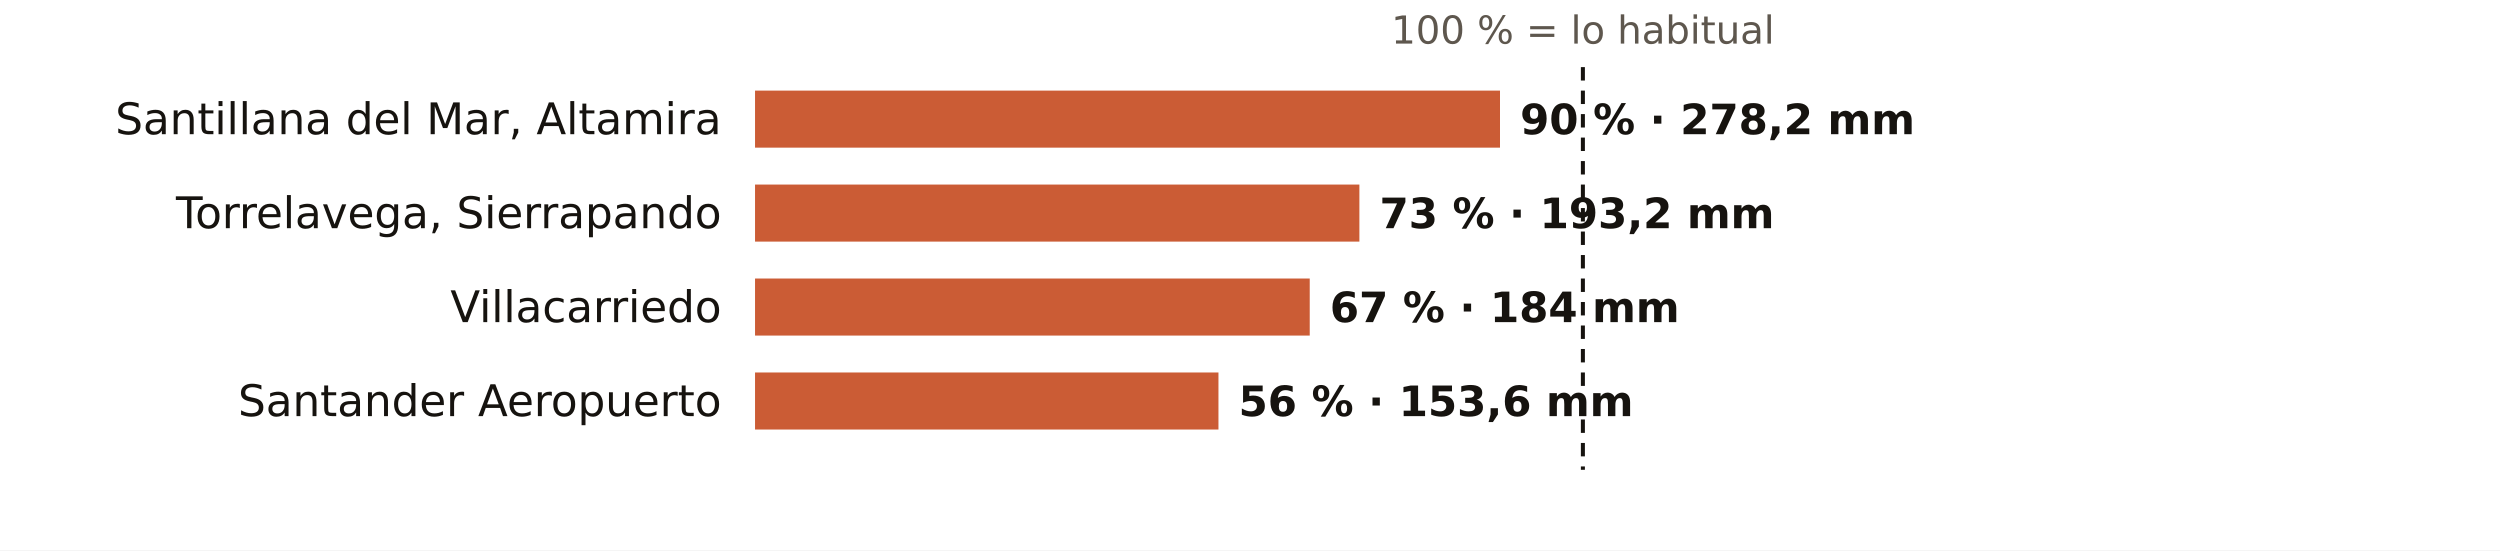
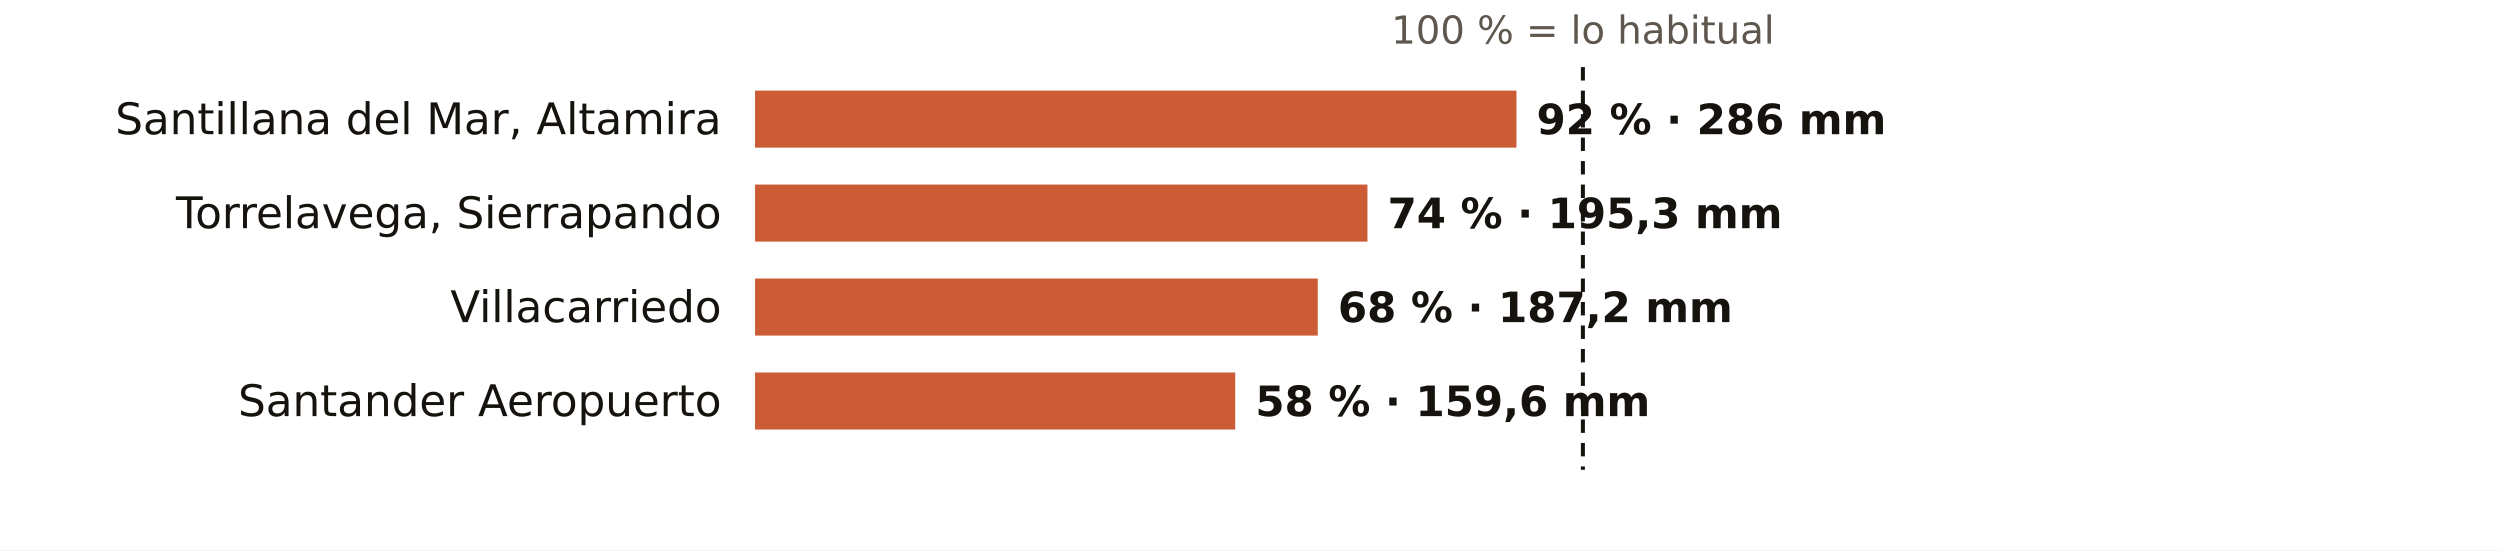
<svg xmlns="http://www.w3.org/2000/svg" viewBox="0 0 745 164" width="745" height="164" role="img" aria-label="El otoño en los pluviómetros de AEMET de Cantabria: % de lo habitual">
  <rect width="745" height="164" fill="#FFFFFF" />
  <text x="471.7" y="13.0" font-size="11.5" fill="#5E574E" text-anchor="middle" font-weight="400" font-family="Public Sans, DejaVu Sans, Arial, sans-serif">100 % = lo habitual</text>
  <text x="215.0" y="40.0" font-size="13" fill="#16130F" text-anchor="end" font-weight="500" font-family="Public Sans, DejaVu Sans, Arial, sans-serif">Santillana del Mar, Altamira</text>
-   <rect x="225" y="27" width="222.0" height="17" fill="#C4461A" opacity="0.88" />
-   <text x="453.0" y="40.0" font-size="12.5" fill="#16130F" text-anchor="start" font-weight="600" font-family="Public Sans, DejaVu Sans, Arial, sans-serif">90 % · 278,2 mm</text>
+   <rect x="225" y="27" width="226.9" height="17" fill="#C4461A" opacity="0.88" />
+   <text x="457.9" y="40.0" font-size="12.5" fill="#16130F" text-anchor="start" font-weight="600" font-family="Public Sans, DejaVu Sans, Arial, sans-serif">92 % · 286 mm</text>
  <text x="215.0" y="68.0" font-size="13" fill="#16130F" text-anchor="end" font-weight="500" font-family="Public Sans, DejaVu Sans, Arial, sans-serif">Torrelavega, Sierrapando</text>
-   <rect x="225" y="55" width="180.1" height="17" fill="#C4461A" opacity="0.88" />
-   <text x="411.1" y="68.0" font-size="12.5" fill="#16130F" text-anchor="start" font-weight="600" font-family="Public Sans, DejaVu Sans, Arial, sans-serif">73 % · 193,2 mm</text>
+   <rect x="225" y="55" width="182.5" height="17" fill="#C4461A" opacity="0.88" />
+   <text x="413.5" y="68.0" font-size="12.5" fill="#16130F" text-anchor="start" font-weight="600" font-family="Public Sans, DejaVu Sans, Arial, sans-serif">74 % · 195,3 mm</text>
  <text x="215.0" y="96.0" font-size="13" fill="#16130F" text-anchor="end" font-weight="500" font-family="Public Sans, DejaVu Sans, Arial, sans-serif">Villacarriedo</text>
-   <rect x="225" y="83" width="165.3" height="17" fill="#C4461A" opacity="0.88" />
-   <text x="396.3" y="96.0" font-size="12.5" fill="#16130F" text-anchor="start" font-weight="600" font-family="Public Sans, DejaVu Sans, Arial, sans-serif">67 % · 184 mm</text>
+   <rect x="225" y="83" width="167.7" height="17" fill="#C4461A" opacity="0.88" />
+   <text x="398.7" y="96.0" font-size="12.5" fill="#16130F" text-anchor="start" font-weight="600" font-family="Public Sans, DejaVu Sans, Arial, sans-serif">68 % · 187,2 mm</text>
  <text x="215.0" y="124.0" font-size="13" fill="#16130F" text-anchor="end" font-weight="500" font-family="Public Sans, DejaVu Sans, Arial, sans-serif">Santander Aeropuerto</text>
-   <rect x="225" y="111" width="138.1" height="17" fill="#C4461A" opacity="0.88" />
-   <text x="369.1" y="124.0" font-size="12.5" fill="#16130F" text-anchor="start" font-weight="600" font-family="Public Sans, DejaVu Sans, Arial, sans-serif">56 % · 153,6 mm</text>
+   <rect x="225" y="111" width="143.1" height="17" fill="#C4461A" opacity="0.88" />
+   <text x="374.1" y="124.0" font-size="12.5" fill="#16130F" text-anchor="start" font-weight="600" font-family="Public Sans, DejaVu Sans, Arial, sans-serif">58 % · 159,6 mm</text>
  <line x1="471.7" x2="471.7" y1="20" y2="140" stroke="#16130F" stroke-width="1.2" stroke-dasharray="4 3" />
</svg>
